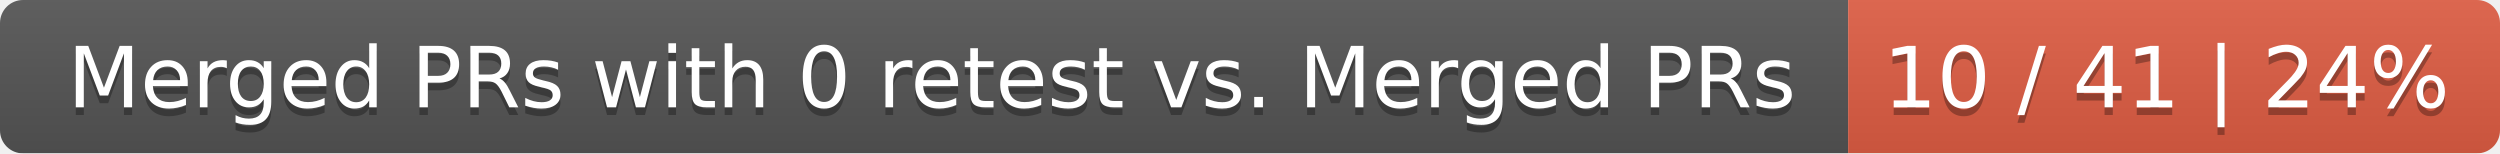
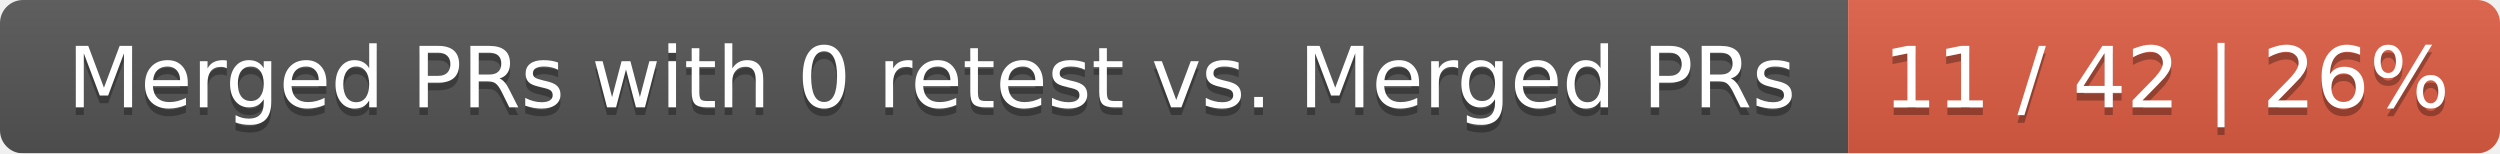
<svg xmlns="http://www.w3.org/2000/svg" width="326" height="20">
  <linearGradient id="smooth" x2="0" y2="100%">
    <stop offset="0" stop-color="#bbb" stop-opacity=".1" />
    <stop offset="1" stop-opacity=".1" />
  </linearGradient>
  <mask id="round">
    <rect width="326" height="20" rx="3" fill="#fff" />
  </mask>
  <g mask="url(#round)">
    <rect width="241" height="20" fill="#555" />
    <rect x="241" width="85" height="20" fill="#e05d44" />
    <rect width="326" height="20" fill="url(#smooth)" />
  </g>
  <g fill="#fff" text-anchor="middle" font-family="DejaVu Sans,Verdana,Geneva,sans-serif" font-size="11">
    <text x="121.5" y="15" fill="#010101" fill-opacity=".3">Merged PRs with 0 retest vs. Merged PRs</text>
    <text x="121.5" y="14">Merged PRs with 0 retest vs. Merged PRs</text>
-     <text x="282.5" y="15" fill="#010101" fill-opacity=".3">10 / 41 | 24%</text>
-     <text x="282.5" y="14">10 / 41 | 24%</text>
+     <text x="282.5" y="15" fill="#010101" fill-opacity=".3">11 / 42 | 26%</text>
+     <text x="282.5" y="14">11 / 42 | 26%</text>
  </g>
</svg>
